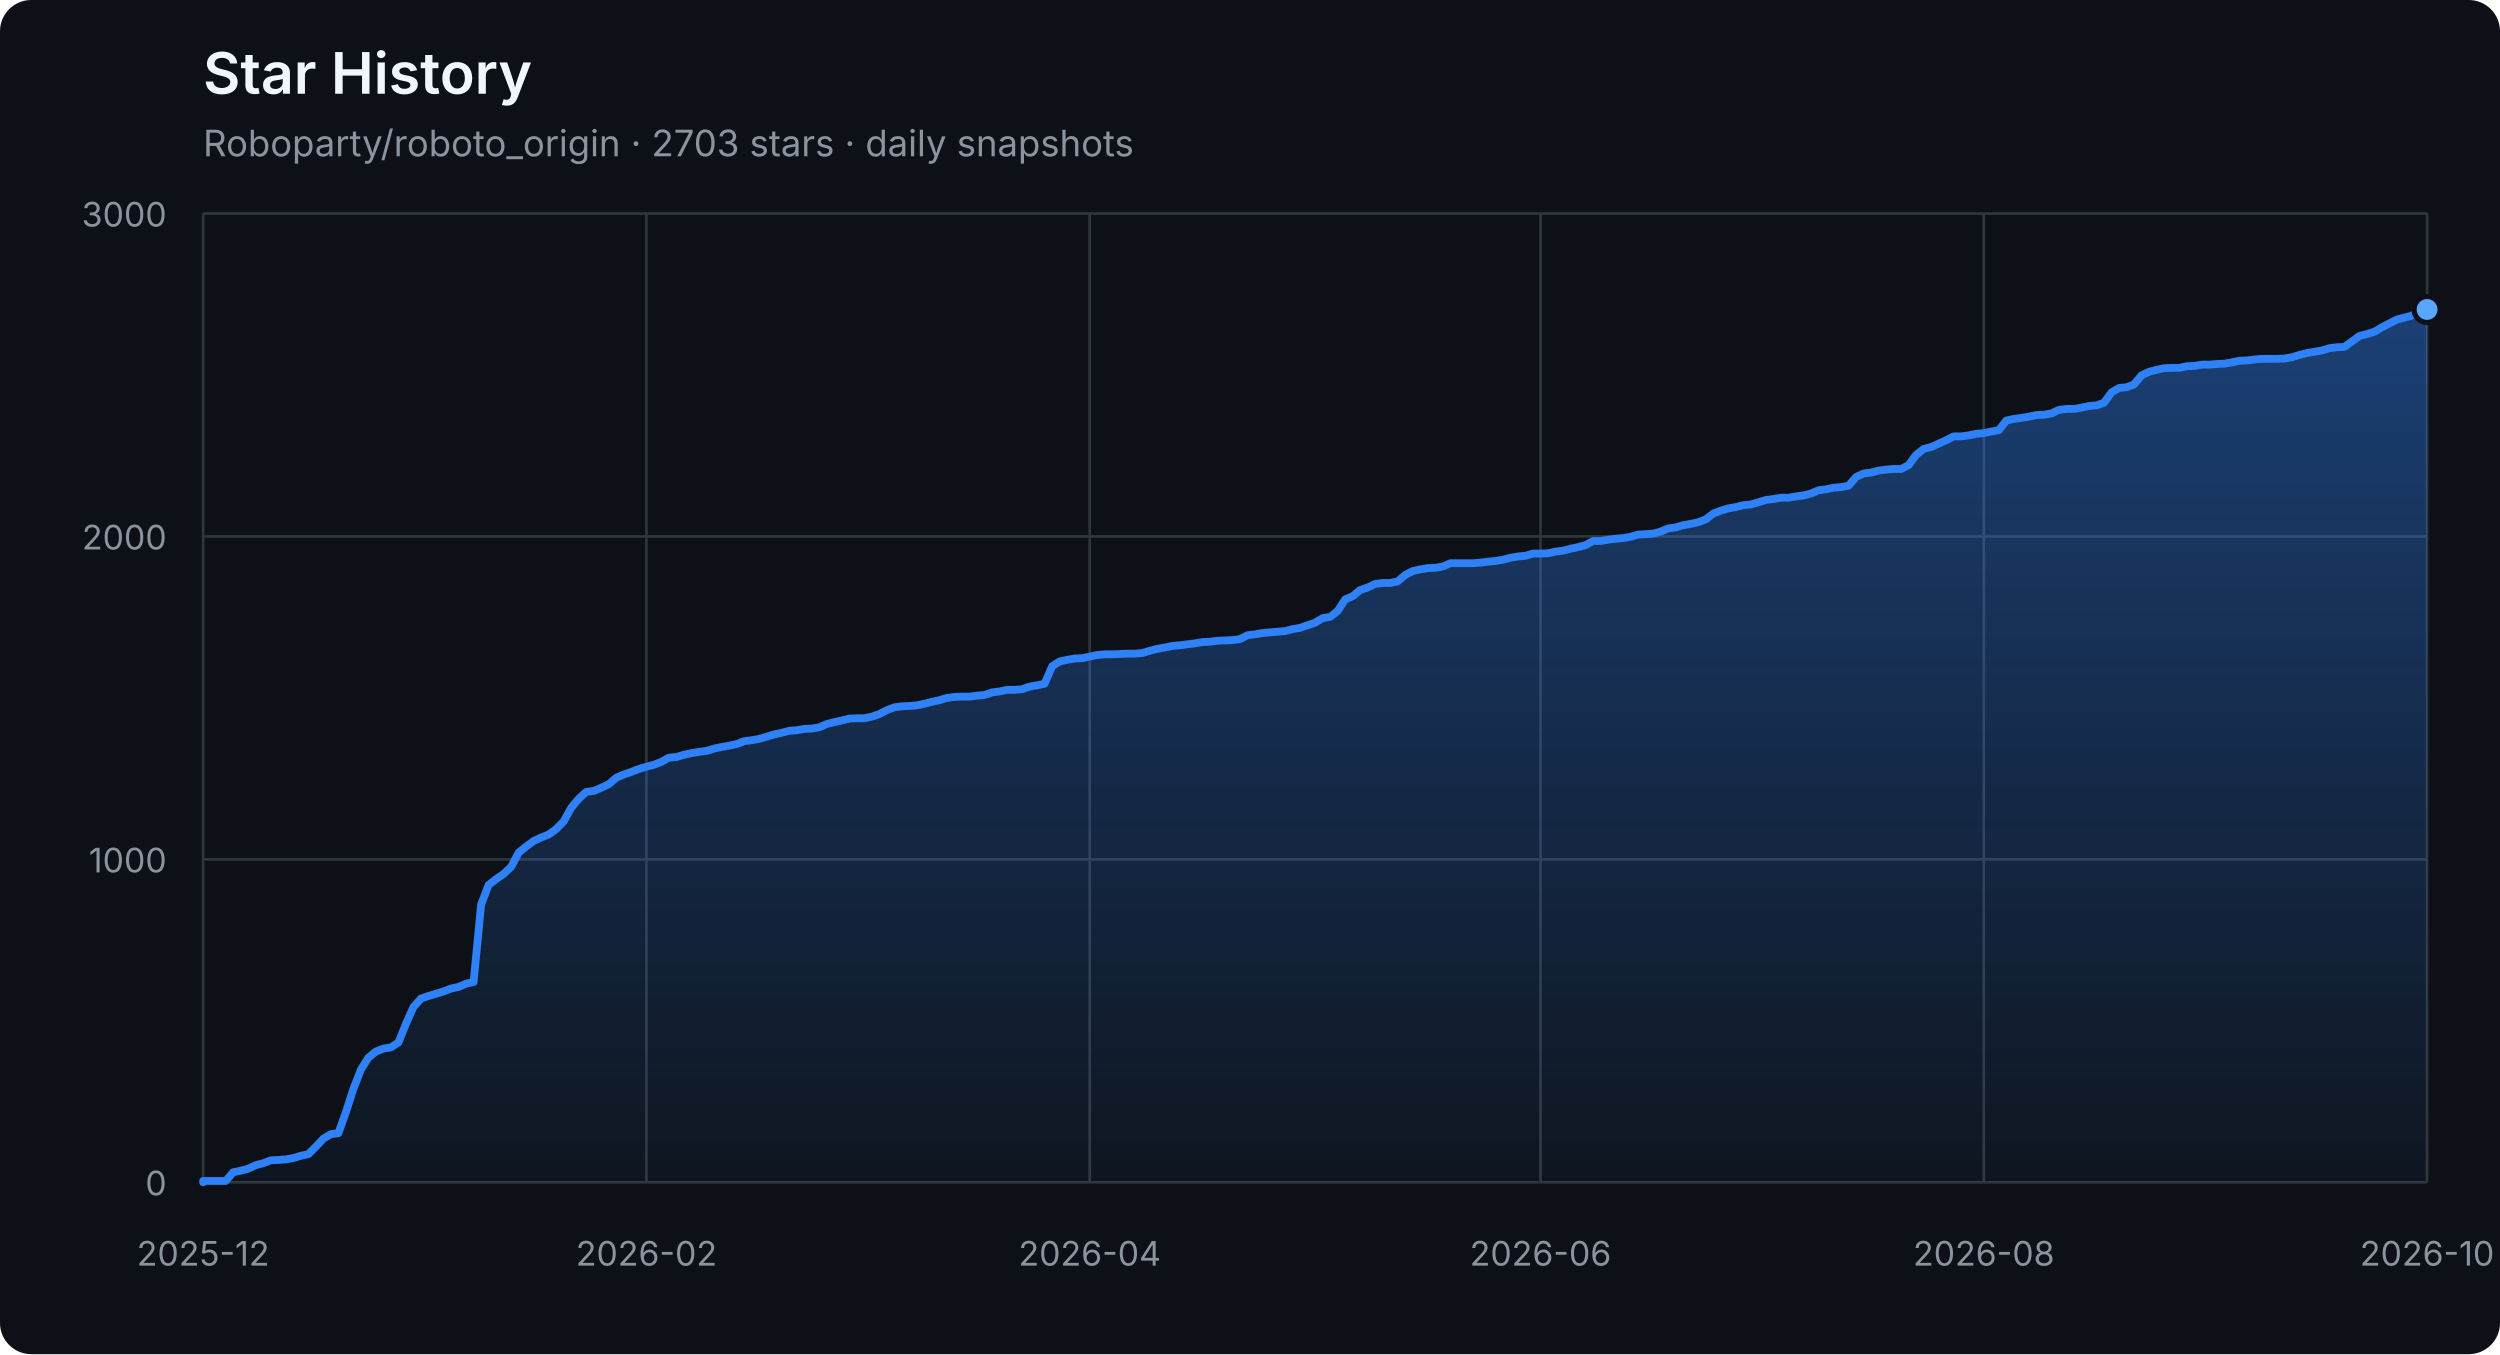
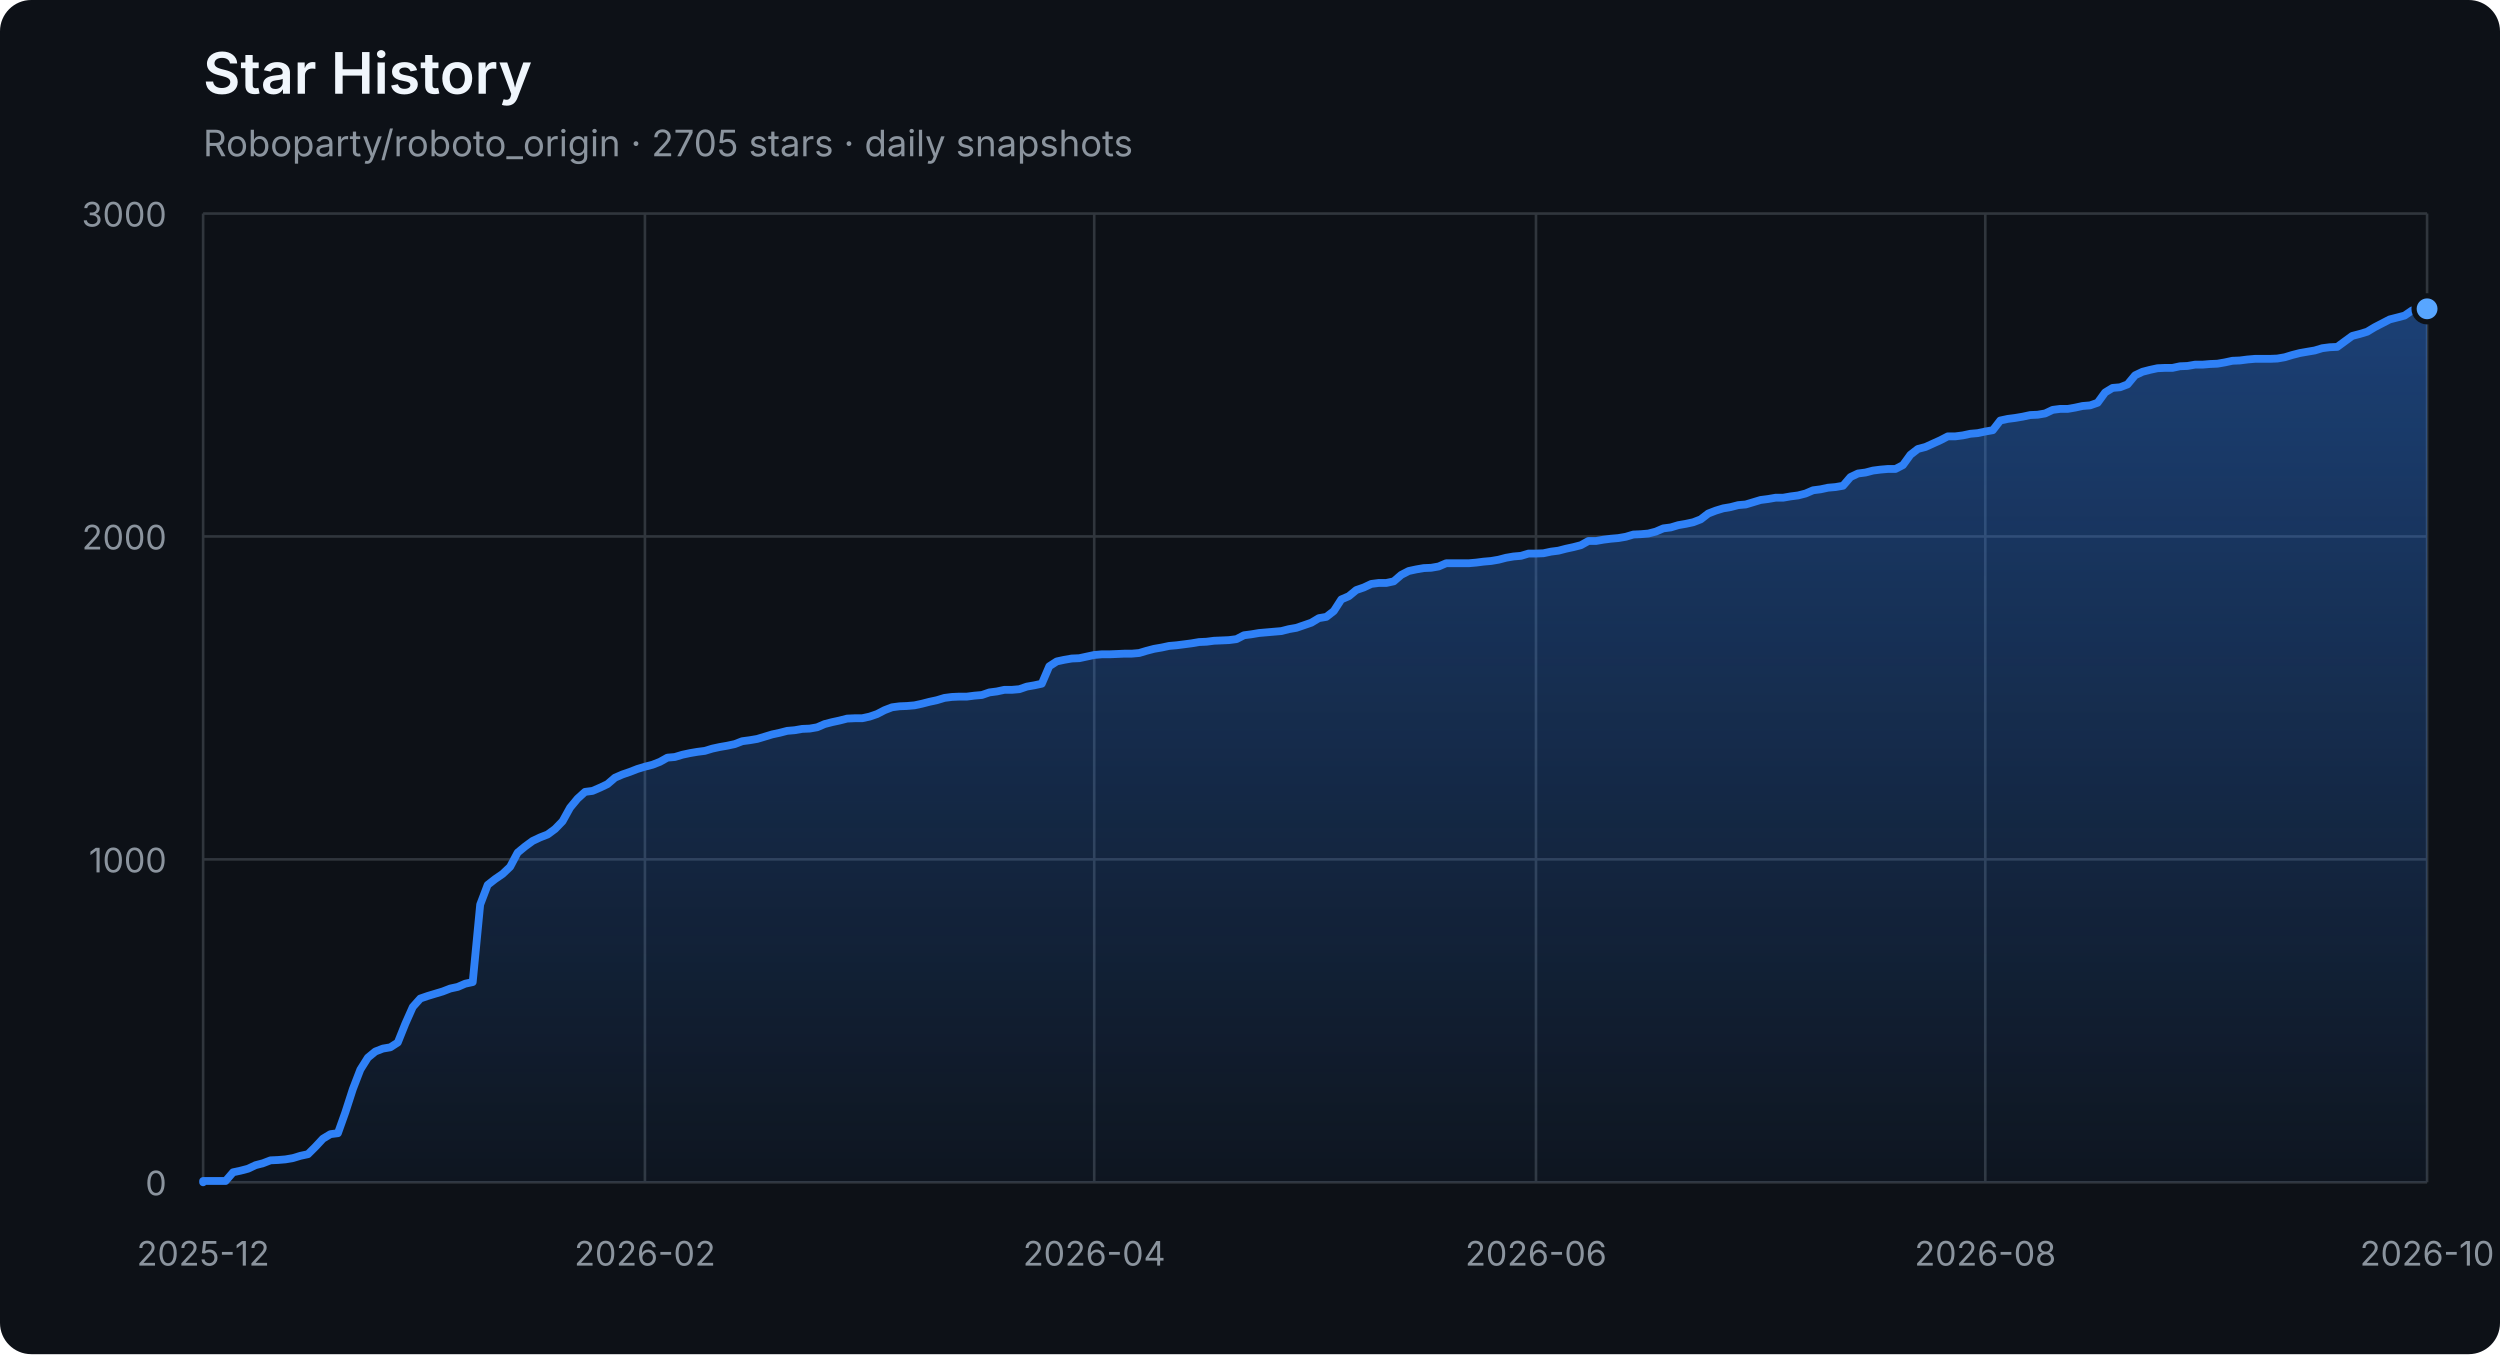
<svg xmlns="http://www.w3.org/2000/svg" width="960" height="520" viewBox="0 0 960 520" role="img" aria-labelledby="title description">
  <defs>
    <linearGradient id="area" x1="0" y1="0" x2="0" y2="1">
      <stop offset="0%" stop-color="#2f81f7" stop-opacity="0.42" />
      <stop offset="100%" stop-color="#2f81f7" stop-opacity="0.04" />
    </linearGradient>
  </defs>
  <style>
    .axis { fill: #8b949e; font: 13px -apple-system, BlinkMacSystemFont, "Segoe UI", sans-serif; }
    .grid { stroke: #30363d; stroke-width: 1; }
    .title { fill: #f0f6fc; font: 600 22px -apple-system, BlinkMacSystemFont, "Segoe UI", sans-serif; }
    .subtitle { fill: #8b949e; font: 14px -apple-system, BlinkMacSystemFont, "Segoe UI", sans-serif; }
  </style>
  <rect width="100%" height="100%" rx="12" fill="#0d1117" />
  <text x="78" y="36" class="title">Star History</text>
-   <text x="78" y="60" class="subtitle">Roboparty/roboto_origin · 2703 stars · daily snapshots</text>
+   <text x="78" y="60" class="subtitle">Roboparty/roboto_origin · 2705 stars · daily snapshots</text>
  <line x1="78" y1="454.00" x2="932" y2="454.00" class="grid" />
  <text x="64" y="459.00" class="axis" text-anchor="end">0</text>
  <line x1="78" y1="330.00" x2="932" y2="330.00" class="grid" />
  <text x="64" y="335.00" class="axis" text-anchor="end">1000</text>
  <line x1="78" y1="206.00" x2="932" y2="206.00" class="grid" />
  <text x="64" y="211.00" class="axis" text-anchor="end">2000</text>
  <line x1="78" y1="82.00" x2="932" y2="82.00" class="grid" />
  <text x="64" y="87.00" class="axis" text-anchor="end">3000</text>
  <line x1="78.00" y1="82" x2="78.00" y2="454" class="grid" />
  <text x="78.00" y="486" class="axis" text-anchor="middle">2025-12</text>
-   <line x1="248.22" y1="82" x2="248.22" y2="454" class="grid" />
-   <text x="248.22" y="486" class="axis" text-anchor="middle">2026-02</text>
-   <line x1="418.45" y1="82" x2="418.45" y2="454" class="grid" />
-   <text x="418.45" y="486" class="axis" text-anchor="middle">2026-04</text>
-   <line x1="591.55" y1="82" x2="591.55" y2="454" class="grid" />
-   <text x="591.55" y="486" class="axis" text-anchor="middle">2026-06</text>
-   <line x1="761.78" y1="82" x2="761.78" y2="454" class="grid" />
-   <text x="761.78" y="486" class="axis" text-anchor="middle">2026-08</text>
+   <line x1="247.65" y1="82" x2="247.65" y2="454" class="grid" />
+   <text x="247.65" y="486" class="axis" text-anchor="middle">2026-02</text>
+   <line x1="420.18" y1="82" x2="420.18" y2="454" class="grid" />
+   <text x="420.18" y="486" class="axis" text-anchor="middle">2026-04</text>
+   <line x1="589.82" y1="82" x2="589.82" y2="454" class="grid" />
+   <text x="589.82" y="486" class="axis" text-anchor="middle">2026-06</text>
+   <line x1="762.35" y1="82" x2="762.35" y2="454" class="grid" />
+   <text x="762.35" y="486" class="axis" text-anchor="middle">2026-08</text>
  <line x1="932.00" y1="82" x2="932.00" y2="454" class="grid" />
  <text x="932.00" y="486" class="axis" text-anchor="middle">2026-10</text>
-   <polygon points="78,454 78.00,454.00 78.00,453.50 80.89,453.50 83.77,453.50 86.66,453.50 89.54,450.16 92.43,449.54 95.31,448.79 98.20,447.43 101.08,446.68 103.97,445.57 106.85,445.44 109.74,445.20 112.62,444.70 115.51,443.83 118.39,443.21 121.28,440.36 124.16,437.26 127.05,435.52 129.93,435.15 132.82,427.09 135.70,418.16 138.59,410.72 141.47,406.14 144.36,403.78 147.24,402.66 150.13,402.17 153.01,400.31 155.90,393.12 158.78,386.67 161.67,383.44 164.55,382.45 167.44,381.58 170.32,380.72 173.21,379.60 176.09,378.98 178.98,377.74 181.86,377.12 184.75,347.36 187.64,339.80 190.52,337.56 193.41,335.58 196.29,332.85 199.18,327.40 202.06,325.04 204.95,322.93 207.83,321.57 210.72,320.45 213.60,318.34 216.49,315.37 219.37,310.16 222.26,306.69 225.14,304.08 228.03,303.71 230.91,302.47 233.80,301.11 236.68,298.63 239.57,297.39 242.45,296.40 245.34,295.28 248.22,294.41 251.11,293.67 253.99,292.55 256.88,290.94 259.76,290.69 262.65,289.82 265.53,289.20 268.42,288.71 271.30,288.34 274.19,287.47 277.07,286.85 279.96,286.35 282.84,285.73 285.73,284.62 288.61,284.24 291.50,283.75 294.39,282.88 297.27,282.01 300.16,281.39 303.04,280.65 305.93,280.40 308.81,279.90 311.70,279.78 314.58,279.28 317.47,278.04 320.35,277.30 323.24,276.68 326.12,275.94 329.01,275.81 331.89,275.81 334.78,275.19 337.66,274.20 340.55,272.71 343.43,271.60 346.32,271.22 349.20,271.10 352.09,270.85 354.97,270.23 357.86,269.49 360.74,268.87 363.63,268.00 366.51,267.63 369.40,267.50 372.28,267.50 375.17,267.13 378.05,266.88 380.94,265.89 383.82,265.52 386.71,264.90 389.59,264.90 392.48,264.65 395.36,263.66 398.25,263.16 401.14,262.54 404.02,255.85 406.91,253.99 409.79,253.37 412.68,252.87 415.56,252.75 418.45,252.13 421.33,251.51 424.22,251.26 427.10,251.26 429.99,251.14 432.87,251.01 435.76,251.01 438.64,250.76 441.53,249.90 444.41,249.15 447.30,248.66 450.18,248.04 453.07,247.79 455.95,247.42 458.84,247.04 461.72,246.55 464.61,246.42 467.49,246.05 470.38,245.93 473.26,245.80 476.15,245.43 479.03,243.94 481.92,243.57 484.80,243.08 487.69,242.83 490.57,242.58 493.46,242.33 496.34,241.59 499.23,241.09 502.11,240.10 505.00,239.11 507.89,237.37 510.77,236.88 513.66,234.64 516.54,230.18 519.43,228.94 522.31,226.58 525.20,225.59 528.08,224.23 530.97,223.86 533.85,223.86 536.74,223.24 539.62,220.76 542.51,219.27 545.39,218.65 548.28,218.15 551.16,218.03 554.05,217.53 556.93,216.29 559.82,216.29 562.70,216.29 565.59,216.29 568.47,216.04 571.36,215.67 574.24,215.42 577.13,214.93 580.01,214.18 582.90,213.69 585.78,213.44 588.67,212.57 591.55,212.57 594.44,212.45 597.32,211.83 600.21,211.46 603.09,210.71 605.98,210.09 608.86,209.35 611.75,207.74 614.64,207.74 617.52,207.24 620.41,206.87 623.29,206.62 626.18,206.12 629.06,205.26 631.95,205.13 634.83,204.88 637.72,204.14 640.60,202.90 643.49,202.53 646.37,201.66 649.26,201.16 652.14,200.54 655.03,199.43 657.91,197.20 660.80,196.08 663.68,195.21 666.57,194.72 669.45,193.97 672.34,193.72 675.22,192.86 678.11,191.99 680.99,191.62 683.88,191.12 686.76,191.12 689.65,190.62 692.53,190.25 695.42,189.51 698.30,188.27 701.19,187.90 704.07,187.28 706.96,187.03 709.84,186.53 712.73,183.18 715.61,181.82 718.50,181.45 721.39,180.70 724.27,180.33 727.16,180.08 730.04,180.08 732.93,178.60 735.81,174.63 738.70,172.40 741.58,171.65 747.35,169.05 750.24,167.56 753.12,167.56 756.01,167.19 758.89,166.57 761.78,166.32 764.66,165.70 767.55,165.20 770.43,161.48 773.32,160.86 776.20,160.49 779.09,160.00 781.97,159.38 784.86,159.25 787.74,158.76 790.63,157.39 793.51,157.02 796.40,157.02 799.28,156.52 802.17,155.90 805.05,155.66 807.94,154.66 810.82,150.70 813.71,148.96 816.59,148.71 819.48,147.60 822.36,144.12 825.25,142.76 828.14,142.02 831.02,141.40 833.91,141.27 836.79,141.27 839.68,140.65 842.56,140.53 845.45,140.03 848.33,140.03 851.22,139.78 854.10,139.66 856.99,139.16 859.87,138.54 862.76,138.42 865.64,138.05 868.53,137.80 871.41,137.80 874.30,137.80 877.18,137.68 880.07,137.18 882.95,136.31 885.84,135.57 888.72,135.07 891.61,134.58 894.49,133.71 897.38,133.34 900.26,133.21 903.15,131.10 906.03,129.00 908.92,128.25 911.80,127.38 914.69,125.65 917.57,124.16 920.46,122.67 923.34,121.93 926.23,121.18 929.11,119.20 932.00,118.83 932.00,454" fill="url(#area)" />
-   <polyline points="78.00,454.00 78.00,453.50 80.89,453.50 83.77,453.50 86.66,453.50 89.54,450.16 92.43,449.54 95.31,448.79 98.20,447.43 101.08,446.68 103.97,445.57 106.85,445.44 109.74,445.20 112.62,444.70 115.51,443.83 118.39,443.21 121.28,440.36 124.16,437.26 127.05,435.52 129.93,435.15 132.82,427.09 135.70,418.16 138.59,410.72 141.47,406.14 144.36,403.78 147.24,402.66 150.13,402.17 153.01,400.31 155.90,393.12 158.78,386.67 161.67,383.44 164.55,382.45 167.44,381.58 170.32,380.72 173.21,379.60 176.09,378.98 178.98,377.74 181.86,377.12 184.75,347.36 187.64,339.80 190.52,337.56 193.41,335.58 196.29,332.85 199.18,327.40 202.06,325.04 204.95,322.93 207.83,321.57 210.72,320.45 213.60,318.34 216.49,315.37 219.37,310.16 222.26,306.69 225.14,304.08 228.03,303.71 230.91,302.47 233.80,301.11 236.68,298.63 239.57,297.39 242.45,296.40 245.34,295.28 248.22,294.41 251.11,293.67 253.99,292.55 256.88,290.94 259.76,290.69 262.65,289.82 265.53,289.20 268.42,288.71 271.30,288.34 274.19,287.47 277.07,286.85 279.96,286.35 282.84,285.73 285.73,284.62 288.61,284.24 291.50,283.75 294.39,282.88 297.27,282.01 300.16,281.39 303.04,280.65 305.93,280.40 308.81,279.90 311.70,279.78 314.58,279.28 317.47,278.04 320.35,277.30 323.24,276.68 326.12,275.94 329.01,275.81 331.89,275.81 334.78,275.19 337.66,274.20 340.55,272.71 343.43,271.60 346.32,271.22 349.20,271.10 352.09,270.85 354.97,270.23 357.86,269.49 360.74,268.87 363.63,268.00 366.51,267.63 369.40,267.50 372.28,267.50 375.17,267.13 378.05,266.88 380.94,265.89 383.82,265.52 386.71,264.90 389.59,264.90 392.48,264.65 395.36,263.66 398.25,263.16 401.14,262.54 404.02,255.85 406.91,253.99 409.79,253.37 412.68,252.87 415.56,252.75 418.45,252.13 421.33,251.51 424.22,251.26 427.10,251.26 429.99,251.14 432.87,251.01 435.76,251.01 438.64,250.76 441.53,249.90 444.41,249.15 447.30,248.66 450.18,248.04 453.07,247.79 455.95,247.42 458.84,247.04 461.72,246.55 464.61,246.42 467.49,246.05 470.38,245.93 473.26,245.80 476.15,245.43 479.03,243.94 481.92,243.57 484.80,243.08 487.69,242.83 490.57,242.58 493.46,242.33 496.34,241.59 499.23,241.09 502.11,240.10 505.00,239.11 507.89,237.37 510.77,236.88 513.66,234.64 516.54,230.18 519.43,228.94 522.31,226.58 525.20,225.59 528.08,224.23 530.97,223.86 533.85,223.86 536.74,223.24 539.62,220.76 542.51,219.27 545.39,218.65 548.28,218.15 551.16,218.03 554.05,217.53 556.93,216.29 559.82,216.29 562.70,216.29 565.59,216.29 568.47,216.04 571.36,215.67 574.24,215.42 577.13,214.93 580.01,214.18 582.90,213.69 585.78,213.44 588.67,212.57 591.55,212.57 594.44,212.45 597.32,211.83 600.21,211.46 603.09,210.71 605.98,210.09 608.86,209.35 611.75,207.74 614.64,207.74 617.52,207.24 620.41,206.87 623.29,206.62 626.18,206.12 629.06,205.26 631.95,205.13 634.83,204.88 637.72,204.14 640.60,202.90 643.49,202.53 646.37,201.66 649.26,201.16 652.14,200.54 655.03,199.43 657.91,197.20 660.80,196.08 663.68,195.21 666.57,194.72 669.45,193.97 672.34,193.72 675.22,192.86 678.11,191.99 680.99,191.62 683.88,191.12 686.76,191.12 689.65,190.62 692.53,190.25 695.42,189.51 698.30,188.27 701.19,187.90 704.07,187.28 706.96,187.03 709.84,186.53 712.73,183.18 715.61,181.82 718.50,181.45 721.39,180.70 724.27,180.33 727.16,180.08 730.04,180.08 732.93,178.60 735.81,174.63 738.70,172.40 741.58,171.65 747.35,169.05 750.24,167.56 753.12,167.56 756.01,167.19 758.89,166.57 761.78,166.32 764.66,165.70 767.55,165.20 770.43,161.48 773.32,160.86 776.20,160.49 779.09,160.00 781.97,159.38 784.86,159.25 787.74,158.76 790.63,157.39 793.51,157.02 796.40,157.02 799.28,156.52 802.17,155.90 805.05,155.66 807.94,154.66 810.82,150.70 813.71,148.96 816.59,148.71 819.48,147.60 822.36,144.12 825.25,142.76 828.14,142.02 831.02,141.40 833.91,141.27 836.79,141.27 839.68,140.65 842.56,140.53 845.45,140.03 848.33,140.03 851.22,139.78 854.10,139.66 856.99,139.16 859.87,138.54 862.76,138.42 865.64,138.05 868.53,137.80 871.41,137.80 874.30,137.80 877.18,137.68 880.07,137.18 882.95,136.31 885.84,135.57 888.72,135.07 891.61,134.58 894.49,133.71 897.38,133.34 900.26,133.21 903.15,131.10 906.03,129.00 908.92,128.25 911.80,127.38 914.69,125.65 917.57,124.16 920.46,122.67 923.34,121.93 926.23,121.18 929.11,119.20 932.00,118.83" fill="none" stroke="#2f81f7" stroke-width="3" stroke-linejoin="round" stroke-linecap="round" />
-   <circle cx="932.00" cy="118.83" r="5" fill="#58a6ff" stroke="#0d1117" stroke-width="2" />
+   <polygon points="78,454 78.00,454.00 78.00,453.50 80.88,453.50 83.75,453.50 86.63,453.50 89.50,450.16 92.38,449.54 95.25,448.79 98.13,447.43 101.00,446.68 103.88,445.57 106.75,445.44 109.63,445.20 112.51,444.70 115.38,443.83 118.26,443.21 121.13,440.36 124.01,437.26 126.88,435.52 129.76,435.15 132.63,427.09 135.51,418.16 138.38,410.72 141.26,406.14 144.13,403.78 147.01,402.66 149.89,402.17 152.76,400.31 155.64,393.12 158.51,386.67 161.39,383.44 164.26,382.45 167.14,381.58 170.01,380.72 172.89,379.60 175.76,378.98 178.64,377.74 181.52,377.12 184.39,347.36 187.27,339.80 190.14,337.56 193.02,335.58 195.89,332.85 198.77,327.40 201.64,325.04 204.52,322.93 207.39,321.57 210.27,320.45 213.14,318.34 216.02,315.37 218.90,310.16 221.77,306.69 224.65,304.08 227.52,303.71 230.40,302.47 233.27,301.11 236.15,298.63 239.02,297.39 241.90,296.40 244.77,295.28 247.65,294.41 250.53,293.67 253.40,292.55 256.28,290.94 259.15,290.69 262.03,289.82 264.90,289.20 267.78,288.71 270.65,288.34 273.53,287.47 276.40,286.85 279.28,286.35 282.15,285.73 285.03,284.62 287.91,284.24 290.78,283.75 293.66,282.88 296.53,282.01 299.41,281.39 302.28,280.65 305.16,280.40 308.03,279.90 310.91,279.78 313.78,279.28 316.66,278.04 319.54,277.30 322.41,276.68 325.29,275.94 328.16,275.81 331.04,275.81 333.91,275.19 336.79,274.20 339.66,272.71 342.54,271.60 345.41,271.22 348.29,271.10 351.16,270.85 354.04,270.23 356.92,269.49 359.79,268.87 362.67,268.00 365.54,267.63 368.42,267.50 371.29,267.50 374.17,267.13 377.04,266.88 379.92,265.89 382.79,265.52 385.67,264.90 388.55,264.90 391.42,264.65 394.30,263.66 397.17,263.16 400.05,262.54 402.92,255.85 405.80,253.99 408.67,253.37 411.55,252.87 414.42,252.75 417.30,252.13 420.18,251.51 423.05,251.26 425.93,251.26 428.80,251.14 431.68,251.01 434.55,251.01 437.43,250.76 440.30,249.90 443.18,249.15 446.05,248.66 448.93,248.04 451.80,247.79 454.68,247.42 457.56,247.04 460.43,246.55 463.31,246.42 466.18,246.05 469.06,245.93 471.93,245.80 474.81,245.43 477.68,243.94 480.56,243.57 483.43,243.08 486.31,242.83 489.19,242.58 492.06,242.33 494.94,241.59 497.81,241.09 500.69,240.10 503.56,239.11 506.44,237.37 509.31,236.88 512.19,234.64 515.06,230.18 517.94,228.94 520.81,226.58 523.69,225.59 526.57,224.23 529.44,223.86 532.32,223.86 535.19,223.24 538.07,220.76 540.94,219.27 543.82,218.65 546.69,218.15 549.57,218.03 552.44,217.53 555.32,216.29 558.20,216.29 561.07,216.29 563.95,216.29 566.82,216.04 569.70,215.67 572.57,215.42 575.45,214.93 578.32,214.18 581.20,213.69 584.07,213.44 586.95,212.57 589.82,212.57 592.70,212.45 595.58,211.83 598.45,211.46 601.33,210.71 604.20,210.09 607.08,209.35 609.95,207.74 612.83,207.74 615.70,207.24 618.58,206.87 621.45,206.62 624.33,206.12 627.21,205.26 630.08,205.13 632.96,204.88 635.83,204.14 638.71,202.90 641.58,202.53 644.46,201.66 647.33,201.16 650.21,200.54 653.08,199.43 655.96,197.20 658.84,196.08 661.71,195.21 664.59,194.72 667.46,193.97 670.34,193.72 673.21,192.86 676.09,191.99 678.96,191.62 681.84,191.12 684.71,191.12 687.59,190.62 690.46,190.25 693.34,189.51 696.22,188.27 699.09,187.90 701.97,187.28 704.84,187.03 707.72,186.53 710.59,183.18 713.47,181.82 716.34,181.45 719.22,180.70 722.09,180.33 724.97,180.08 727.85,180.08 730.72,178.60 733.60,174.63 736.47,172.40 739.35,171.65 745.10,169.05 747.97,167.56 750.85,167.56 753.72,167.19 756.60,166.57 759.47,166.32 762.35,165.70 765.23,165.20 768.10,161.48 770.98,160.86 773.85,160.49 776.73,160.00 779.60,159.38 782.48,159.25 785.35,158.76 788.23,157.39 791.10,157.02 793.98,157.02 796.86,156.52 799.73,155.90 802.61,155.66 805.48,154.66 808.36,150.70 811.23,148.96 814.11,148.71 816.98,147.60 819.86,144.12 822.73,142.76 825.61,142.02 828.48,141.40 831.36,141.27 834.24,141.27 837.11,140.65 839.99,140.53 842.86,140.03 845.74,140.03 848.61,139.78 851.49,139.66 854.36,139.16 857.24,138.54 860.11,138.42 862.99,138.05 865.87,137.80 868.74,137.80 871.62,137.80 874.49,137.68 877.37,137.18 880.24,136.31 883.12,135.57 885.99,135.07 888.87,134.58 891.74,133.71 894.62,133.34 897.49,133.21 900.37,131.10 903.25,129.00 906.12,128.25 909.00,127.38 911.87,125.65 914.75,124.16 917.62,122.67 920.50,121.93 923.37,121.18 926.25,119.20 929.12,118.83 932.00,118.58 932.00,454" fill="url(#area)" />
+   <polyline points="78.00,454.00 78.00,453.50 80.88,453.50 83.75,453.50 86.63,453.50 89.50,450.16 92.38,449.54 95.25,448.79 98.13,447.43 101.00,446.68 103.88,445.57 106.75,445.44 109.63,445.20 112.51,444.70 115.38,443.83 118.26,443.21 121.13,440.36 124.01,437.26 126.88,435.52 129.76,435.15 132.63,427.09 135.51,418.16 138.38,410.72 141.26,406.14 144.13,403.78 147.01,402.66 149.89,402.17 152.76,400.31 155.64,393.12 158.51,386.67 161.39,383.44 164.26,382.45 167.14,381.58 170.01,380.72 172.89,379.60 175.76,378.98 178.64,377.74 181.52,377.12 184.39,347.36 187.27,339.80 190.14,337.56 193.02,335.58 195.89,332.85 198.77,327.40 201.64,325.04 204.52,322.93 207.39,321.57 210.27,320.45 213.14,318.34 216.02,315.37 218.90,310.16 221.77,306.69 224.65,304.08 227.52,303.71 230.40,302.47 233.27,301.11 236.15,298.63 239.02,297.39 241.90,296.40 244.77,295.28 247.65,294.41 250.53,293.67 253.40,292.55 256.28,290.94 259.15,290.69 262.03,289.82 264.90,289.20 267.78,288.71 270.65,288.34 273.53,287.47 276.40,286.85 279.28,286.35 282.15,285.73 285.03,284.62 287.91,284.24 290.78,283.75 293.66,282.88 296.53,282.01 299.41,281.39 302.28,280.65 305.16,280.40 308.03,279.90 310.91,279.78 313.78,279.28 316.66,278.04 319.54,277.30 322.41,276.68 325.29,275.94 328.16,275.81 331.04,275.81 333.91,275.19 336.79,274.20 339.66,272.71 342.54,271.60 345.41,271.22 348.29,271.10 351.16,270.85 354.04,270.23 356.92,269.49 359.79,268.87 362.67,268.00 365.54,267.63 368.42,267.50 371.29,267.50 374.17,267.13 377.04,266.88 379.92,265.89 382.79,265.52 385.67,264.90 388.55,264.90 391.42,264.65 394.30,263.66 397.17,263.16 400.05,262.54 402.92,255.85 405.80,253.99 408.67,253.37 411.55,252.87 414.42,252.75 417.30,252.13 420.18,251.51 423.05,251.26 425.93,251.26 428.80,251.14 431.68,251.01 434.55,251.01 437.43,250.76 440.30,249.90 443.18,249.15 446.05,248.66 448.93,248.04 451.80,247.79 454.68,247.42 457.56,247.04 460.43,246.55 463.31,246.42 466.18,246.05 469.06,245.93 471.93,245.80 474.81,245.43 477.68,243.94 480.56,243.57 483.43,243.08 486.31,242.83 489.19,242.58 492.06,242.33 494.94,241.59 497.81,241.09 500.69,240.10 503.56,239.11 506.44,237.37 509.31,236.88 512.19,234.64 515.06,230.18 517.94,228.94 520.81,226.58 523.69,225.59 526.57,224.23 529.44,223.86 532.32,223.86 535.19,223.24 538.07,220.76 540.94,219.27 543.82,218.65 546.69,218.15 549.57,218.03 552.44,217.53 555.32,216.29 558.20,216.29 561.07,216.29 563.95,216.29 566.82,216.04 569.70,215.67 572.57,215.42 575.45,214.93 578.32,214.18 581.20,213.69 584.07,213.44 586.95,212.57 589.82,212.57 592.70,212.45 595.58,211.83 598.45,211.46 601.33,210.71 604.20,210.09 607.08,209.35 609.95,207.74 612.83,207.74 615.70,207.24 618.58,206.87 621.45,206.62 624.33,206.12 627.21,205.26 630.08,205.13 632.96,204.88 635.83,204.14 638.71,202.90 641.58,202.53 644.46,201.66 647.33,201.16 650.21,200.54 653.08,199.43 655.96,197.20 658.84,196.08 661.71,195.21 664.59,194.72 667.46,193.97 670.34,193.72 673.21,192.86 676.09,191.99 678.96,191.62 681.84,191.12 684.71,191.12 687.59,190.62 690.46,190.25 693.34,189.51 696.22,188.27 699.09,187.90 701.97,187.28 704.84,187.03 707.72,186.53 710.59,183.18 713.47,181.82 716.34,181.45 719.22,180.70 722.09,180.33 724.97,180.08 727.85,180.08 730.72,178.60 733.60,174.63 736.47,172.40 739.35,171.65 745.10,169.05 747.97,167.56 750.85,167.56 753.72,167.19 756.60,166.57 759.47,166.32 762.35,165.70 765.23,165.20 768.10,161.48 770.98,160.86 773.85,160.49 776.73,160.00 779.60,159.38 782.48,159.25 785.35,158.76 788.23,157.39 791.10,157.02 793.98,157.02 796.86,156.52 799.73,155.90 802.61,155.66 805.48,154.66 808.36,150.70 811.23,148.96 814.11,148.71 816.98,147.60 819.86,144.12 822.73,142.76 825.61,142.02 828.48,141.40 831.36,141.27 834.24,141.27 837.11,140.65 839.99,140.53 842.86,140.03 845.74,140.03 848.61,139.78 851.49,139.66 854.36,139.16 857.24,138.54 860.11,138.42 862.99,138.05 865.87,137.80 868.74,137.80 871.62,137.80 874.49,137.68 877.37,137.18 880.24,136.31 883.12,135.57 885.99,135.07 888.87,134.58 891.74,133.71 894.62,133.34 897.49,133.21 900.37,131.10 903.25,129.00 906.12,128.25 909.00,127.38 911.87,125.65 914.75,124.16 917.62,122.67 920.50,121.93 923.37,121.18 926.25,119.20 929.12,118.83 932.00,118.58" fill="none" stroke="#2f81f7" stroke-width="3" stroke-linejoin="round" stroke-linecap="round" />
+   <circle cx="932.00" cy="118.58" r="5" fill="#58a6ff" stroke="#0d1117" stroke-width="2" />
</svg>
